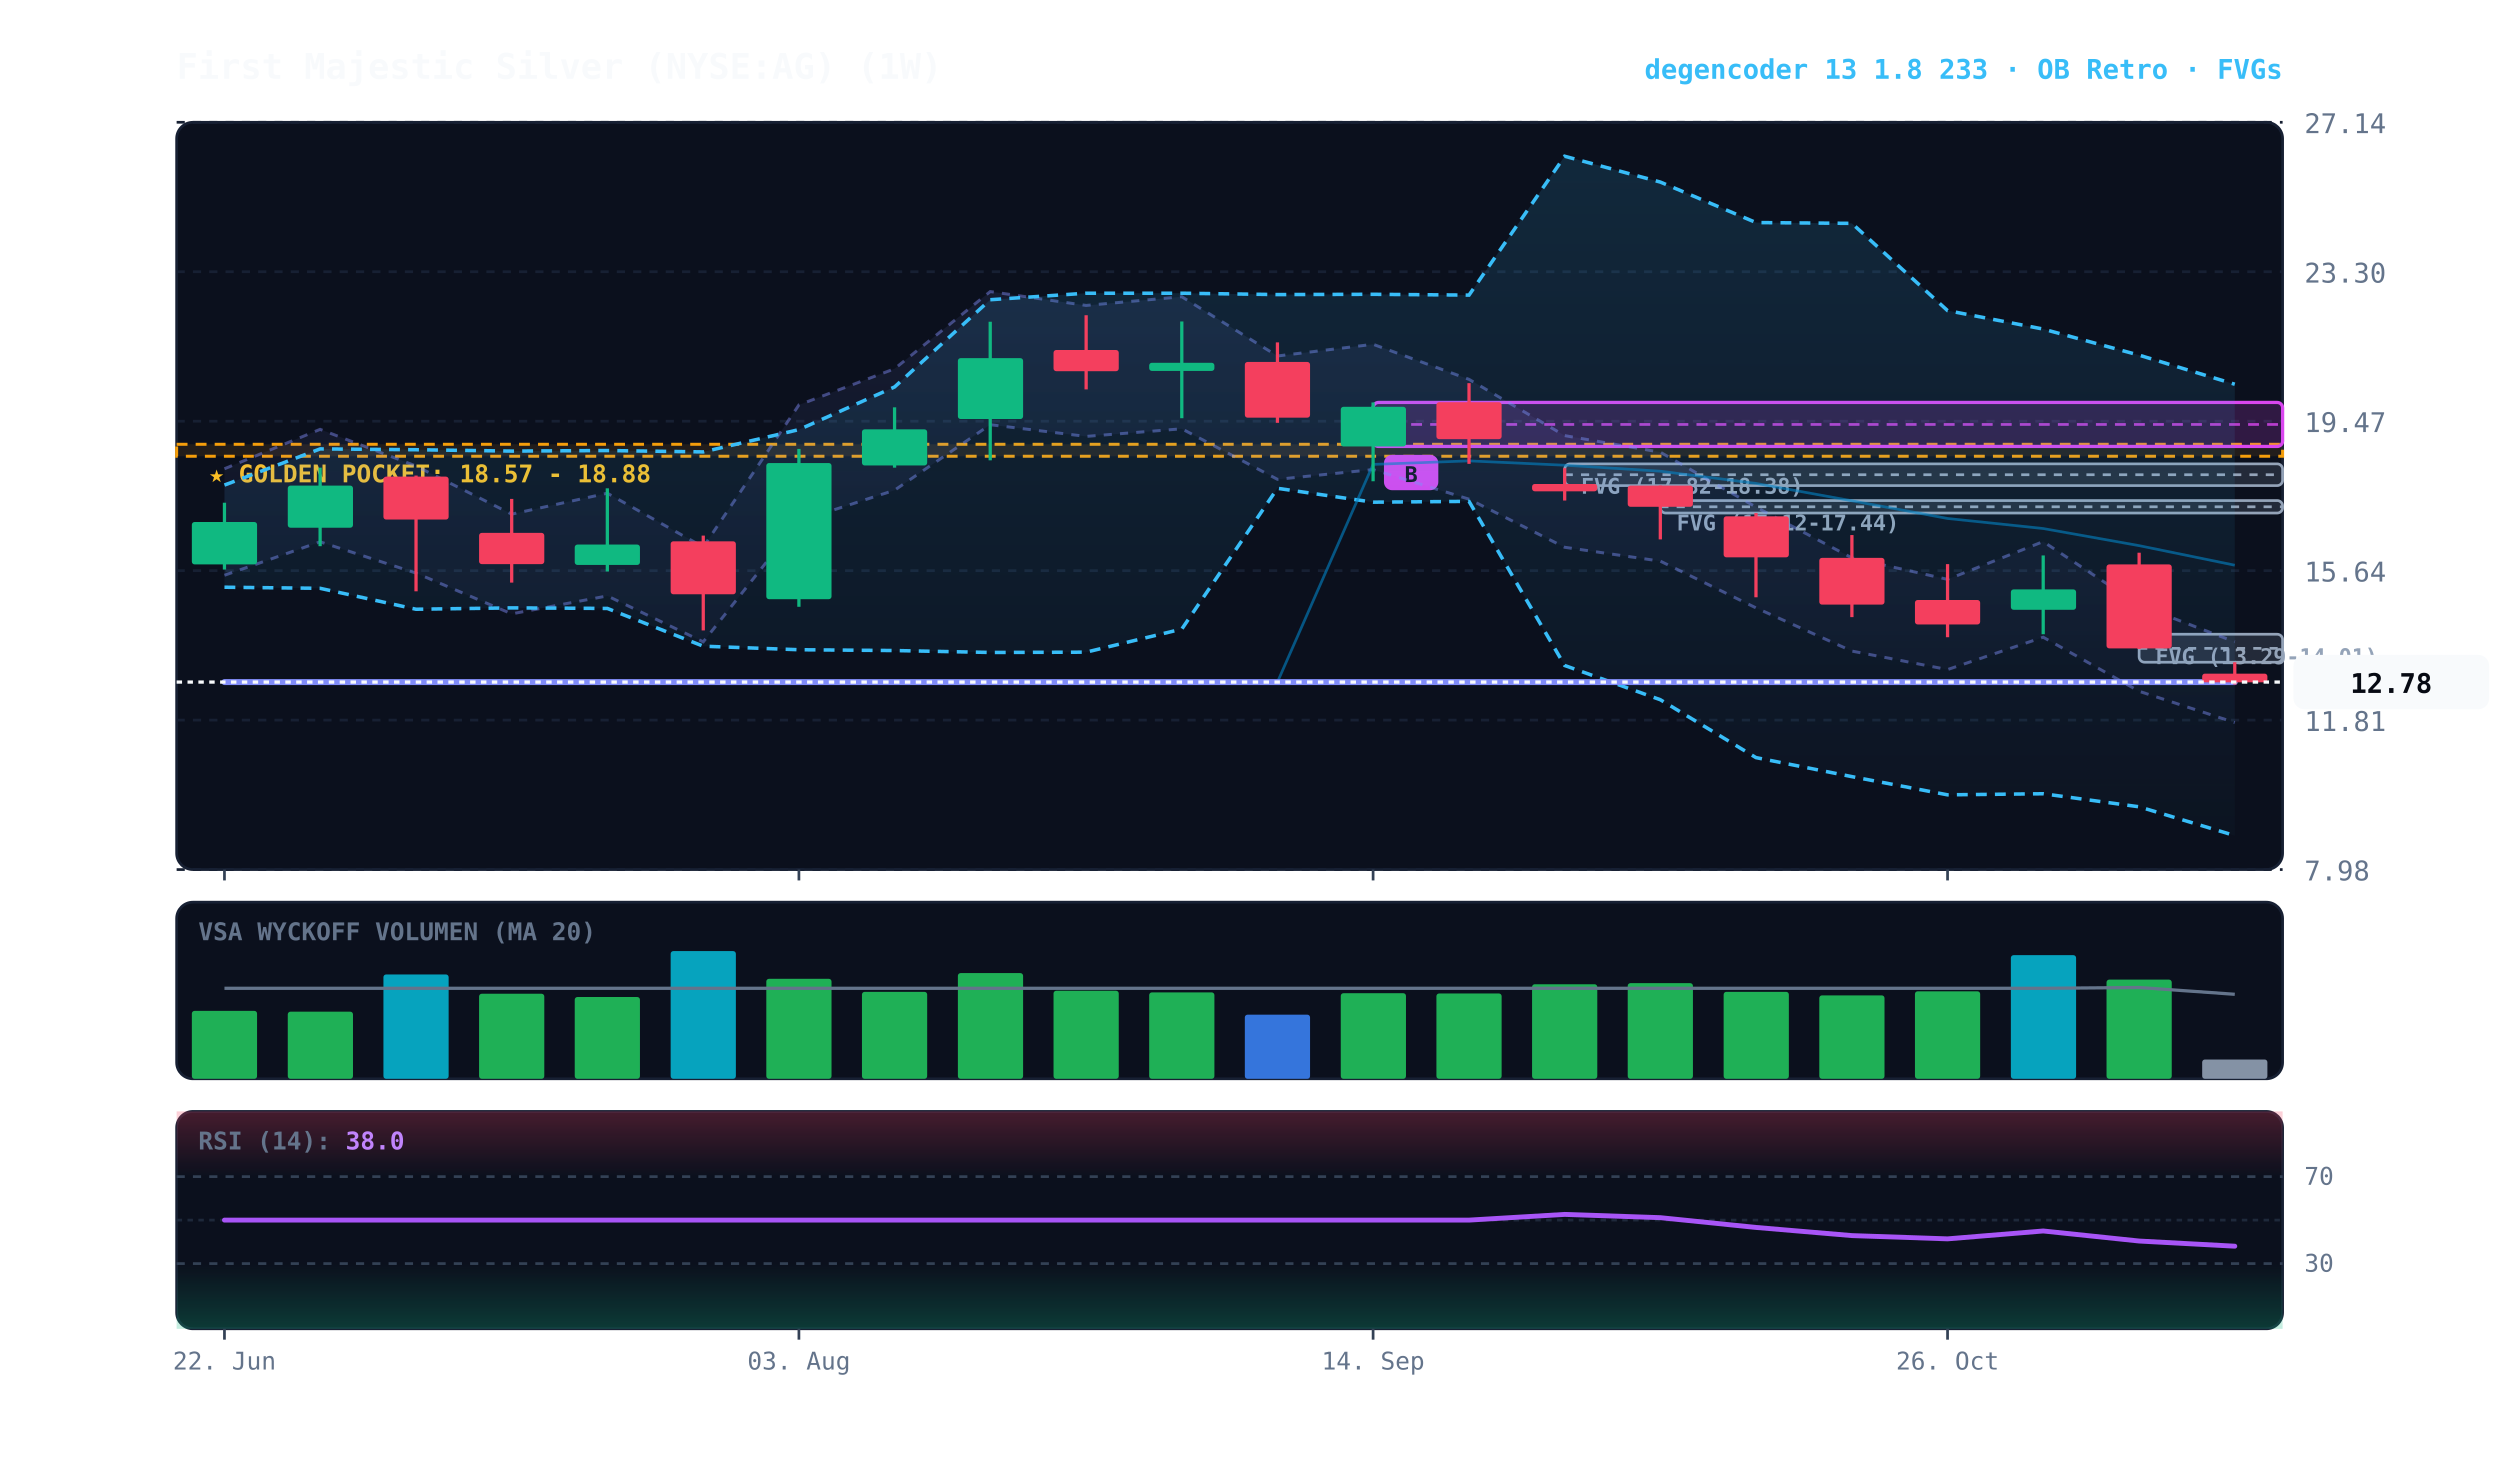
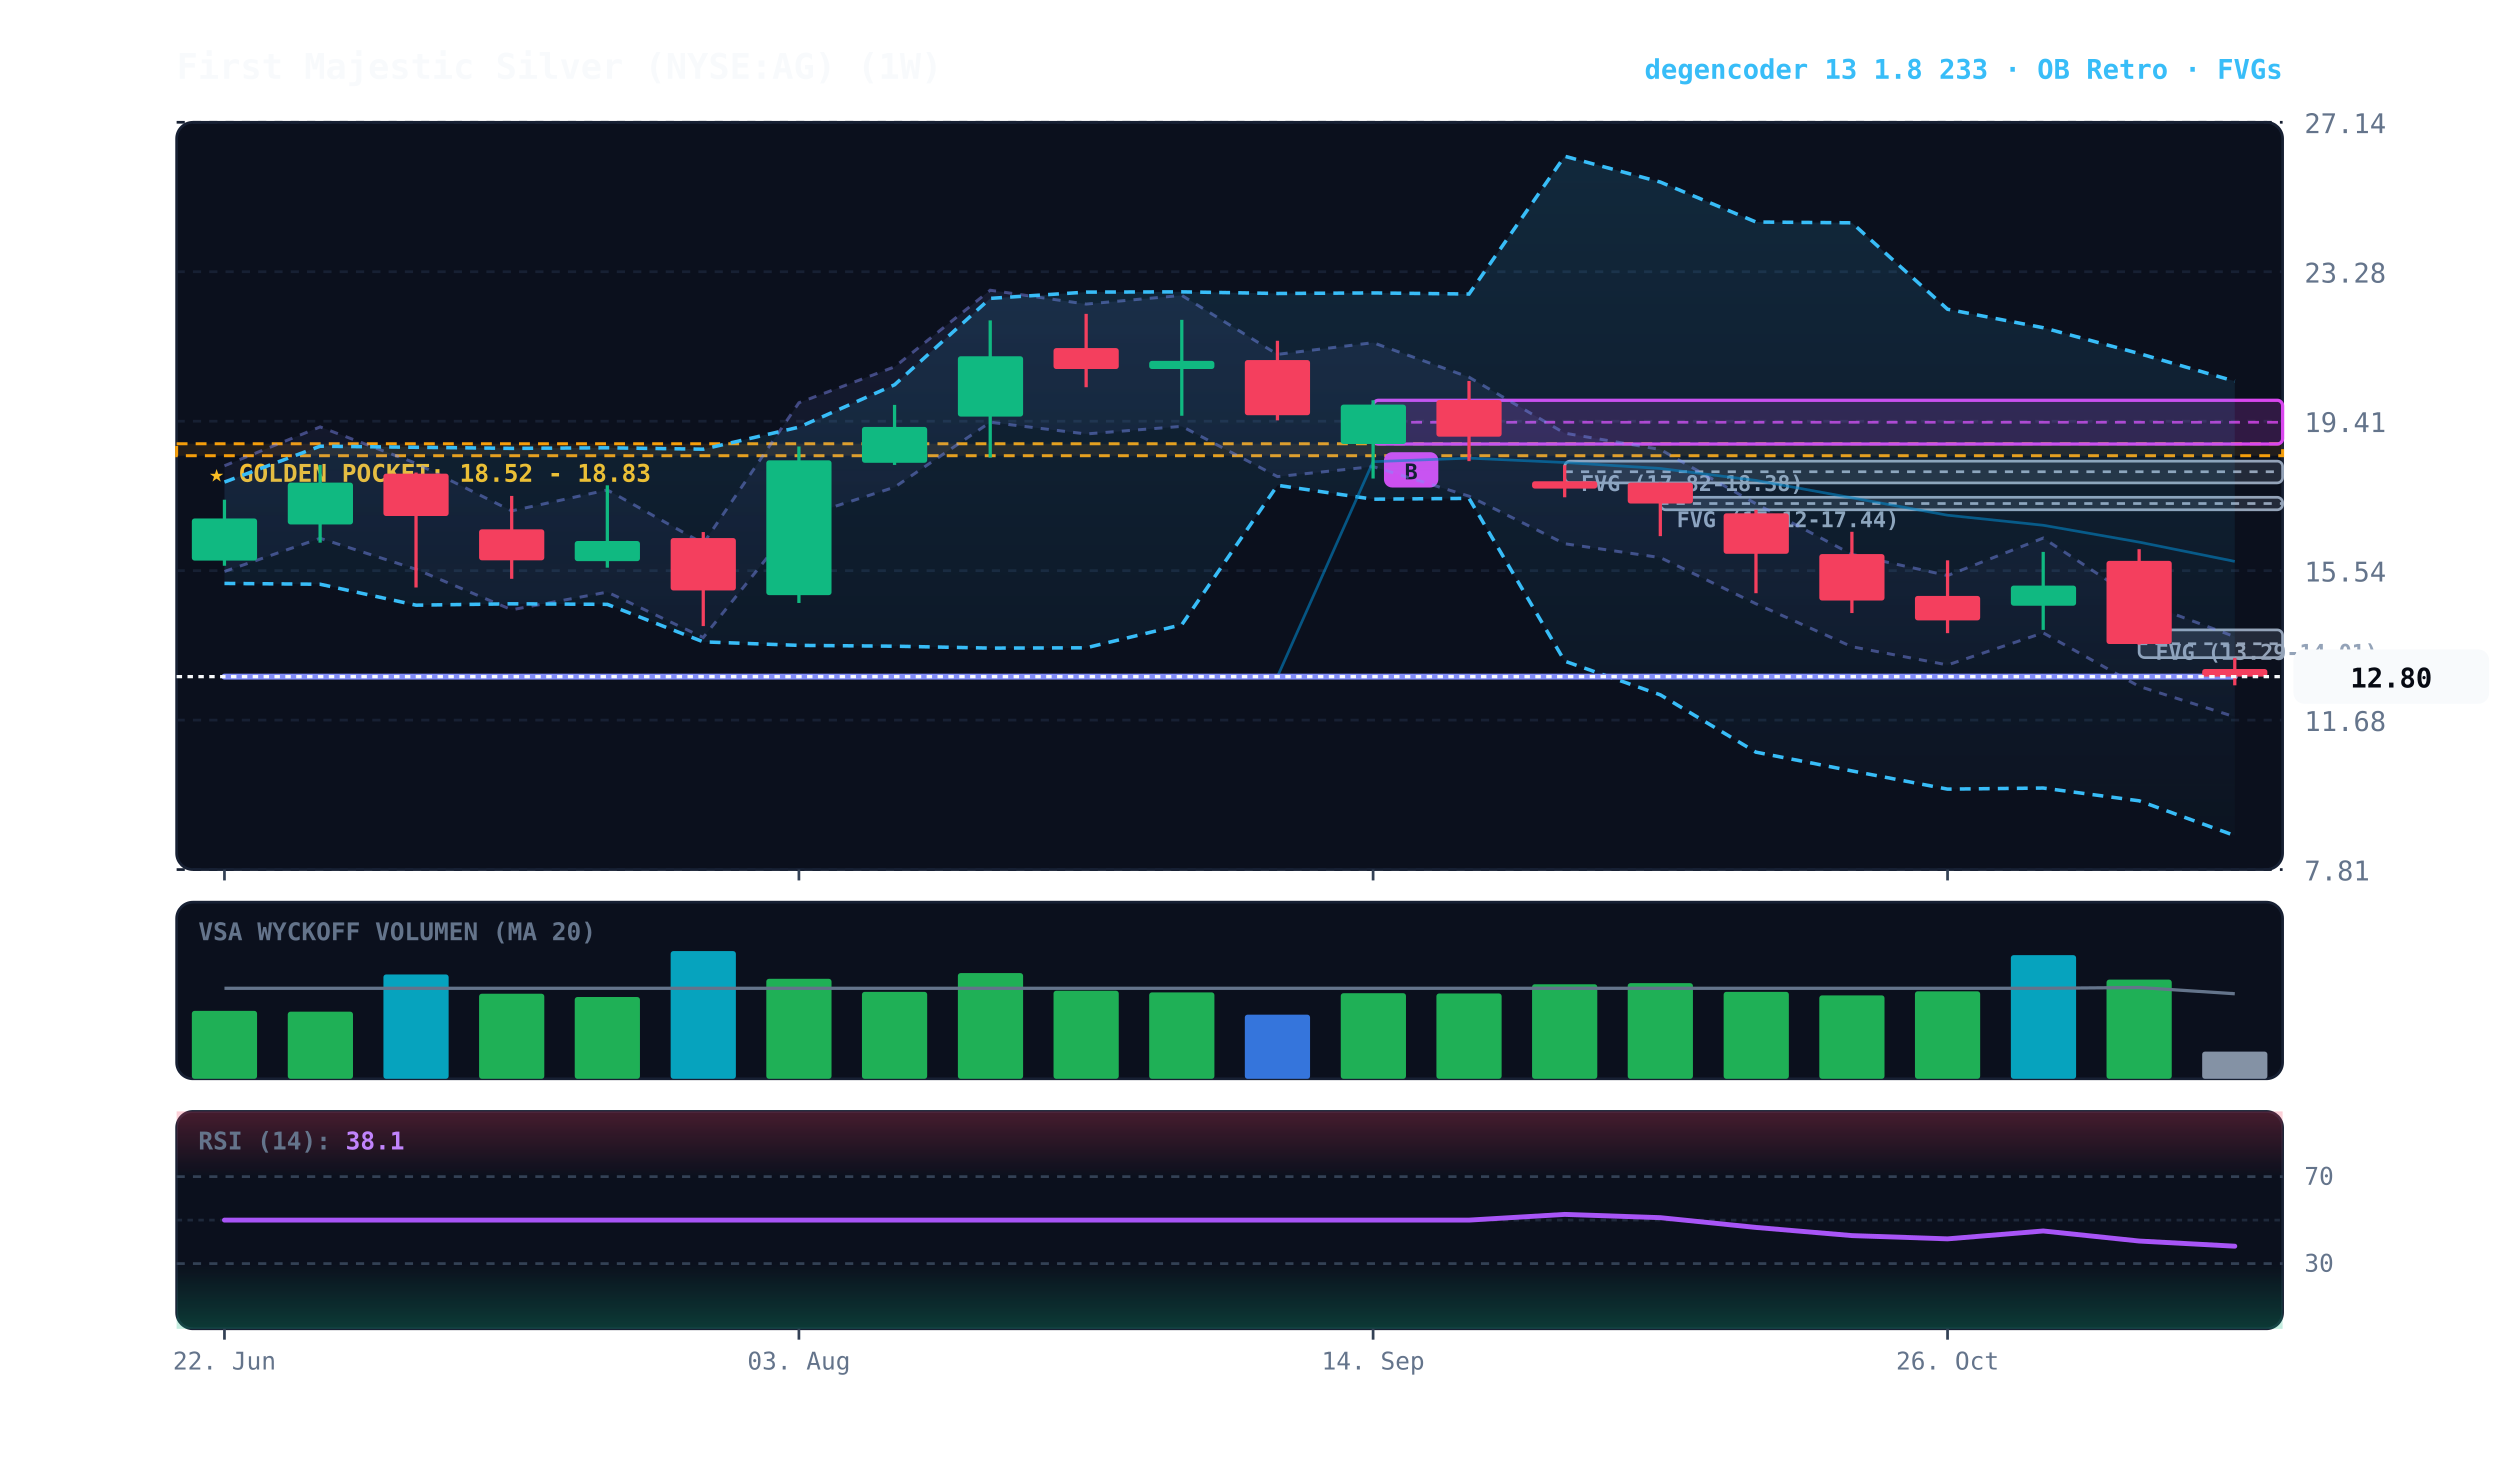
<svg xmlns="http://www.w3.org/2000/svg" viewBox="0 0 920 540" width="100%" height="100%" style="background:#070a13; font-family:'JetBrains Mono', monospace;">
  <defs>
    <linearGradient id="cloud-grad" x1="0%" y1="0%" x2="0%" y2="100%">
      <stop offset="0%" stop-color="#38bdf8" stop-opacity="0.14" />
      <stop offset="100%" stop-color="#38bdf8" stop-opacity="0.02" />
    </linearGradient>
    <linearGradient id="rfe-cloud" x1="0%" y1="0%" x2="0%" y2="100%">
      <stop offset="0%" stop-color="#818cf8" stop-opacity="0.09" />
      <stop offset="100%" stop-color="#818cf8" stop-opacity="0.02" />
    </linearGradient>
    <linearGradient id="rsi-overbought" x1="0%" y1="0%" x2="0%" y2="100%">
      <stop offset="0%" stop-color="#f43f5e" stop-opacity="0.25" />
      <stop offset="100%" stop-color="#f43f5e" stop-opacity="0.0" />
    </linearGradient>
    <linearGradient id="rsi-oversold" x1="0%" y1="0%" x2="0%" y2="100%">
      <stop offset="0%" stop-color="#10b981" stop-opacity="0.0" />
      <stop offset="100%" stop-color="#10b981" stop-opacity="0.25" />
    </linearGradient>
  </defs>
  <rect x="65" y="45" width="775" height="275" fill="#0b101d" rx="6" stroke="#172033" stroke-width="1" />
  <rect x="65" y="332" width="775" height="65" fill="#0b101d" rx="6" stroke="#172033" stroke-width="1" />
  <rect x="65" y="409" width="775" height="80" fill="#0b101d" rx="6" stroke="#172033" stroke-width="1" />
  <line x1="65" y1="320.0" x2="840" y2="320.0" stroke="#172033" stroke-dasharray="3,3" stroke-width="1" />
-   <text x="848" y="324.0" fill="#64748b" font-size="10" text-anchor="start">7.98</text>
+   <text x="848" y="324.0" fill="#64748b" font-size="10" text-anchor="start">7.81</text>
  <line x1="65" y1="265.0" x2="840" y2="265.0" stroke="#172033" stroke-dasharray="3,3" stroke-width="1" />
-   <text x="848" y="269.0" fill="#64748b" font-size="10" text-anchor="start">11.81</text>
+   <text x="848" y="269.0" fill="#64748b" font-size="10" text-anchor="start">11.68</text>
  <line x1="65" y1="210.0" x2="840" y2="210.0" stroke="#172033" stroke-dasharray="3,3" stroke-width="1" />
-   <text x="848" y="214.0" fill="#64748b" font-size="10" text-anchor="start">15.64</text>
+   <text x="848" y="214.0" fill="#64748b" font-size="10" text-anchor="start">15.54</text>
  <line x1="65" y1="155.0" x2="840" y2="155.0" stroke="#172033" stroke-dasharray="3,3" stroke-width="1" />
-   <text x="848" y="159.0" fill="#64748b" font-size="10" text-anchor="start">19.47</text>
+   <text x="848" y="159.0" fill="#64748b" font-size="10" text-anchor="start">19.41</text>
  <line x1="65" y1="100.0" x2="840" y2="100.0" stroke="#172033" stroke-dasharray="3,3" stroke-width="1" />
-   <text x="848" y="104.0" fill="#64748b" font-size="10" text-anchor="start">23.30</text>
+   <text x="848" y="104.0" fill="#64748b" font-size="10" text-anchor="start">23.28</text>
  <line x1="65" y1="45.0" x2="840" y2="45.0" stroke="#172033" stroke-dasharray="3,3" stroke-width="1" />
  <text x="848" y="49.0" fill="#64748b" font-size="10" text-anchor="start">27.14</text>
-   <rect x="65" y="163.5" width="775" height="4.4" fill="rgba(245, 158, 11, 0.10)" stroke="#f59e0b" stroke-dasharray="4,3" stroke-width="1.1" />
-   <text x="77" y="177.5" fill="#fbbf24" font-size="9" font-weight="bold">★ GOLDEN POCKET: 18.57 - 18.88</text>
-   <rect x="787.2" y="233.4" width="52.8" height="10.3" fill="rgba(148, 163, 184, 0.18)" stroke="#94a3b8" stroke-width="1" rx="2" />
-   <line x1="787.2" y1="238.6" x2="840" y2="238.6" stroke="#94a3b8" stroke-dasharray="3,3" stroke-width="1" />
-   <text x="793.2" y="244.4" fill="#94a3b8" font-size="8" font-weight="bold">FVG (13.29-14.01)</text>
-   <rect x="611.0" y="184.2" width="229.0" height="4.6" fill="rgba(148, 163, 184, 0.18)" stroke="#94a3b8" stroke-width="1" rx="2" />
-   <line x1="611.0" y1="186.5" x2="840" y2="186.5" stroke="#94a3b8" stroke-dasharray="3,3" stroke-width="1" />
-   <text x="617.0" y="195.2" fill="#94a3b8" font-size="8" font-weight="bold">FVG (17.12-17.44)</text>
-   <rect x="575.8" y="170.7" width="264.2" height="8.0" fill="rgba(148, 163, 184, 0.18)" stroke="#94a3b8" stroke-width="1" rx="2" />
-   <line x1="575.8" y1="174.7" x2="840" y2="174.7" stroke="#94a3b8" stroke-dasharray="3,3" stroke-width="1" />
-   <text x="581.8" y="181.7" fill="#94a3b8" font-size="8" font-weight="bold">FVG (17.82-18.38)</text>
-   <rect x="505.3" y="148.1" width="334.7" height="16.2" fill="rgba(217, 70, 239, 0.18)" stroke="#d946ef" stroke-width="1.2" rx="2" />
-   <line x1="505.3" y1="156.2" x2="840" y2="156.2" stroke="#d946ef" stroke-dasharray="4,3" stroke-width="1.0" opacity="0.8" />
-   <rect x="509.3" y="167.4" width="20" height="13" fill="#d946ef" rx="3" />
-   <text x="519.3" y="177.4" fill="#070a13" font-size="8" font-weight="bold" text-anchor="middle">B</text>
-   <polygon points="82.6,172.5 117.8,158.0 153.1,171.5 188.3,189.2 223.5,181.5 258.8,201.3 294.0,149.0 329.2,135.7 364.4,107.3 399.7,112.4 434.9,109.2 470.1,131.0 505.3,126.7 540.6,139.6 575.8,160.3 611.0,166.4 646.2,186.6 681.5,205.3 716.7,213.2 751.9,199.3 787.2,222.7 822.4,236.2 822.4,265.9 787.2,254.4 751.9,234.5 716.7,246.4 681.5,239.6 646.2,223.7 611.0,206.5 575.8,201.4 540.6,183.7 505.3,172.8 470.1,176.4 434.9,157.8 399.7,160.6 364.4,156.3 329.2,180.4 294.0,191.8 258.8,236.2 223.5,219.3 188.3,225.9 153.1,210.9 117.8,199.4 82.6,211.7" fill="url(#rfe-cloud)" />
-   <polyline points="82.6,172.5 117.8,158.0 153.1,171.5 188.3,189.2 223.5,181.5 258.8,201.3 294.0,149.0 329.2,135.7 364.4,107.3 399.7,112.4 434.9,109.2 470.1,131.0 505.3,126.7 540.6,139.6 575.8,160.3 611.0,166.4 646.2,186.6 681.5,205.3 716.7,213.2 751.9,199.3 787.2,222.7 822.4,236.2" fill="none" stroke="#818cf8" stroke-width="1.1" stroke-opacity="0.45" stroke-dasharray="3,3" />
-   <polyline points="82.6,211.7 117.8,199.4 153.1,210.9 188.3,225.9 223.5,219.3 258.8,236.2 294.0,191.8 329.2,180.4 364.4,156.3 399.7,160.6 434.9,157.8 470.1,176.4 505.3,172.8 540.6,183.7 575.8,201.4 611.0,206.5 646.2,223.7 681.5,239.6 716.7,246.4 751.9,234.5 787.2,254.4 822.4,265.9" fill="none" stroke="#818cf8" stroke-width="1.1" stroke-opacity="0.45" stroke-dasharray="3,3" />
-   <polygon points="82.6,178.5 117.8,165.2 153.1,165.5 188.3,166.0 223.5,165.8 258.8,166.3 294.0,158.1 329.2,142.4 364.4,110.3 399.7,107.9 434.9,107.9 470.1,108.4 505.3,108.3 540.6,108.6 575.8,57.5 611.0,67.0 646.2,81.9 681.5,82.2 716.7,114.3 751.9,121.1 787.2,130.7 822.4,141.4 822.4,307.5 787.2,296.9 751.9,292.1 716.7,292.5 681.5,285.8 646.2,278.8 611.0,257.5 575.8,244.9 540.6,184.5 505.3,184.8 470.1,179.7 434.9,231.5 399.7,240.0 364.4,240.1 329.2,239.4 294.0,239.1 258.8,237.8 223.5,223.9 188.3,223.7 153.1,224.2 117.8,216.5 82.6,216.1" fill="url(#cloud-grad)" />
-   <polyline points="82.6,178.5 117.8,165.2 153.1,165.5 188.3,166.0 223.5,165.8 258.8,166.3 294.0,158.1 329.2,142.4 364.4,110.3 399.7,107.9 434.9,107.9 470.1,108.4 505.3,108.3 540.6,108.6 575.8,57.5 611.0,67.0 646.2,81.9 681.5,82.2 716.7,114.3 751.9,121.1 787.2,130.7 822.4,141.4" fill="none" stroke="#38bdf8" stroke-width="1.3" stroke-dasharray="4,3" />
-   <polyline points="82.6,216.1 117.8,216.5 153.1,224.2 188.3,223.7 223.5,223.9 258.8,237.8 294.0,239.1 329.2,239.4 364.4,240.1 399.7,240.0 434.9,231.5 470.1,179.7 505.3,184.8 540.6,184.5 575.8,244.9 611.0,257.5 646.2,278.8 681.5,285.8 716.7,292.5 751.9,292.1 787.2,296.9 822.4,307.5" fill="none" stroke="#38bdf8" stroke-width="1.3" stroke-dasharray="4,3" />
-   <polyline points="82.6,251.0 117.8,251.0 153.1,251.0 188.3,251.0 223.5,251.0 258.8,251.0 294.0,251.0 329.2,251.0 364.4,251.0 399.7,251.0 434.9,251.0 470.1,251.0 505.3,170.9 540.6,169.6 575.8,171.2 611.0,173.4 646.2,177.9 681.5,184.3 716.7,190.8 751.9,194.5 787.2,200.8 822.4,208.0" fill="none" stroke="#0284c7" stroke-width="1.0" stroke-opacity="0.6" />
-   <polyline points="82.6,251.0 117.8,251.0 153.1,251.0 188.3,251.0 223.5,251.0 258.8,251.0 294.0,251.0 329.2,251.0 364.4,251.0 399.7,251.0 434.9,251.0 470.1,251.0 505.3,251.0 540.6,251.0 575.8,251.0 611.0,251.0 646.2,251.0 681.5,251.0 716.7,251.0 751.9,251.0 787.2,251.0 822.4,251.0" fill="none" stroke="#818cf8" stroke-width="2.2" stroke-linecap="round" />
-   <line x1="82.6" y1="185.0" x2="82.6" y2="209.6" stroke="#10b981" stroke-width="1.2" />
-   <rect x="70.6" y="192.1" width="24.0" height="15.6" fill="#10b981" rx="1" />
-   <line x1="117.8" y1="172.1" x2="117.8" y2="201.0" stroke="#10b981" stroke-width="1.2" />
-   <rect x="105.9" y="178.7" width="24.0" height="15.5" fill="#10b981" rx="1" />
-   <line x1="153.1" y1="175.0" x2="153.1" y2="217.6" stroke="#f43f5e" stroke-width="1.2" />
-   <rect x="141.1" y="175.4" width="24.0" height="15.8" fill="#f43f5e" rx="1" />
-   <line x1="188.3" y1="183.6" x2="188.3" y2="214.4" stroke="#f43f5e" stroke-width="1.2" />
-   <rect x="176.3" y="196.1" width="24.0" height="11.5" fill="#f43f5e" rx="1" />
-   <line x1="223.5" y1="179.7" x2="223.5" y2="210.3" stroke="#10b981" stroke-width="1.2" />
-   <rect x="211.5" y="200.4" width="24.0" height="7.5" fill="#10b981" rx="1" />
-   <line x1="258.8" y1="197.1" x2="258.8" y2="232.0" stroke="#f43f5e" stroke-width="1.2" />
-   <rect x="246.8" y="199.2" width="24.0" height="19.5" fill="#f43f5e" rx="1" />
-   <line x1="294.0" y1="165.2" x2="294.0" y2="223.3" stroke="#10b981" stroke-width="1.2" />
-   <rect x="282.0" y="170.4" width="24.0" height="50.1" fill="#10b981" rx="1" />
-   <line x1="329.2" y1="149.9" x2="329.2" y2="172.1" stroke="#10b981" stroke-width="1.2" />
-   <rect x="317.2" y="158.0" width="24.0" height="13.3" fill="#10b981" rx="1" />
-   <line x1="364.4" y1="118.4" x2="364.4" y2="169.4" stroke="#10b981" stroke-width="1.2" />
-   <rect x="352.5" y="131.8" width="24.0" height="22.4" fill="#10b981" rx="1" />
-   <line x1="399.7" y1="116.0" x2="399.7" y2="143.3" stroke="#f43f5e" stroke-width="1.2" />
-   <rect x="387.7" y="128.8" width="24.0" height="7.8" fill="#f43f5e" rx="1" />
-   <line x1="434.9" y1="118.3" x2="434.9" y2="153.9" stroke="#10b981" stroke-width="1.2" />
-   <rect x="422.9" y="133.5" width="24.0" height="3.0" fill="#10b981" rx="1" />
-   <line x1="470.1" y1="126.0" x2="470.1" y2="155.6" stroke="#f43f5e" stroke-width="1.2" />
-   <rect x="458.1" y="133.2" width="24.0" height="20.5" fill="#f43f5e" rx="1" />
-   <line x1="505.3" y1="148.1" x2="505.3" y2="177.1" stroke="#10b981" stroke-width="1.2" />
-   <rect x="493.4" y="149.7" width="24.0" height="14.6" fill="#10b981" rx="1" />
-   <line x1="540.6" y1="141.0" x2="540.6" y2="170.7" stroke="#f43f5e" stroke-width="1.2" />
-   <rect x="528.6" y="148.0" width="24.0" height="13.6" fill="#f43f5e" rx="1" />
-   <line x1="575.8" y1="172.3" x2="575.8" y2="184.2" stroke="#f43f5e" stroke-width="1.2" />
-   <rect x="563.8" y="178.1" width="24.0" height="2.7" fill="#f43f5e" rx="1" />
-   <line x1="611.0" y1="178.7" x2="611.0" y2="198.5" stroke="#f43f5e" stroke-width="1.2" />
-   <rect x="599.0" y="178.7" width="24.0" height="7.8" fill="#f43f5e" rx="1" />
-   <line x1="646.2" y1="188.8" x2="646.2" y2="219.8" stroke="#f43f5e" stroke-width="1.2" />
-   <rect x="634.3" y="190.0" width="24.0" height="15.1" fill="#f43f5e" rx="1" />
-   <line x1="681.5" y1="196.9" x2="681.5" y2="227.1" stroke="#f43f5e" stroke-width="1.2" />
-   <rect x="669.5" y="205.3" width="24.0" height="17.2" fill="#f43f5e" rx="1" />
-   <line x1="716.7" y1="207.6" x2="716.7" y2="234.5" stroke="#f43f5e" stroke-width="1.2" />
-   <rect x="704.7" y="220.8" width="24.0" height="9.0" fill="#f43f5e" rx="1" />
-   <line x1="751.9" y1="204.4" x2="751.9" y2="233.4" stroke="#10b981" stroke-width="1.2" />
-   <rect x="740.0" y="216.9" width="24.0" height="7.5" fill="#10b981" rx="1" />
-   <line x1="787.2" y1="203.4" x2="787.2" y2="238.8" stroke="#f43f5e" stroke-width="1.2" />
-   <rect x="775.2" y="207.7" width="24.0" height="30.9" fill="#f43f5e" rx="1" />
-   <line x1="822.4" y1="243.7" x2="822.4" y2="251.9" stroke="#f43f5e" stroke-width="1.2" />
-   <rect x="810.4" y="247.9" width="24.0" height="3.2" fill="#f43f5e" rx="1" />
-   <line x1="65" y1="251.0" x2="840" y2="251.0" stroke="#f8fafc" stroke-width="1.2" stroke-dasharray="2,2" />
-   <rect x="844" y="241.0" width="72" height="20" fill="#f8fafc" rx="4" />
-   <text x="880" y="255.0" fill="#070a13" font-size="10" font-weight="bold" text-anchor="middle">12.78</text>
+   <rect x="65" y="163.3" width="775" height="4.4" fill="rgba(245, 158, 11, 0.10)" stroke="#f59e0b" stroke-dasharray="4,3" stroke-width="1.1" />
+   <text x="77" y="177.3" fill="#fbbf24" font-size="9" font-weight="bold">★ GOLDEN POCKET: 18.52 - 18.83</text>
+   <rect x="787.2" y="231.8" width="52.8" height="10.2" fill="rgba(148, 163, 184, 0.18)" stroke="#94a3b8" stroke-width="1" rx="2" />
+   <line x1="787.2" y1="236.9" x2="840" y2="236.9" stroke="#94a3b8" stroke-dasharray="3,3" stroke-width="1" />
+   <text x="793.2" y="242.8" fill="#94a3b8" font-size="8" font-weight="bold">FVG (13.29-14.01)</text>
+   <rect x="611.0" y="183.0" width="229.0" height="4.6" fill="rgba(148, 163, 184, 0.18)" stroke="#94a3b8" stroke-width="1" rx="2" />
+   <line x1="611.0" y1="185.3" x2="840" y2="185.3" stroke="#94a3b8" stroke-dasharray="3,3" stroke-width="1" />
+   <text x="617.0" y="194.0" fill="#94a3b8" font-size="8" font-weight="bold">FVG (17.12-17.44)</text>
+   <rect x="575.8" y="169.7" width="264.2" height="8.0" fill="rgba(148, 163, 184, 0.18)" stroke="#94a3b8" stroke-width="1" rx="2" />
+   <line x1="575.8" y1="173.6" x2="840" y2="173.6" stroke="#94a3b8" stroke-dasharray="3,3" stroke-width="1" />
+   <text x="581.8" y="180.7" fill="#94a3b8" font-size="8" font-weight="bold">FVG (17.82-18.38)</text>
+   <rect x="505.3" y="147.3" width="334.7" height="16.1" fill="rgba(217, 70, 239, 0.18)" stroke="#d946ef" stroke-width="1.2" rx="2" />
+   <line x1="505.3" y1="155.4" x2="840" y2="155.4" stroke="#d946ef" stroke-dasharray="4,3" stroke-width="1.0" opacity="0.8" />
+   <rect x="509.3" y="166.4" width="20" height="13" fill="#d946ef" rx="3" />
+   <text x="519.3" y="176.4" fill="#070a13" font-size="8" font-weight="bold" text-anchor="middle">B</text>
+   <polygon points="82.6,171.4 117.8,157.1 153.1,170.5 188.3,188.0 223.5,180.3 258.8,200.0 294.0,148.2 329.2,135.0 364.4,106.8 399.7,111.9 434.9,108.7 470.1,130.4 505.3,126.1 540.6,138.8 575.8,159.4 611.0,165.4 646.2,185.4 681.5,204.0 716.7,211.8 751.9,198.0 787.2,221.2 822.4,234.3 822.4,263.8 787.2,252.6 751.9,232.9 716.7,244.7 681.5,238.0 646.2,222.2 611.0,205.2 575.8,200.1 540.6,182.6 505.3,171.7 470.1,175.4 434.9,156.9 399.7,159.7 364.4,155.4 329.2,179.3 294.0,190.6 258.8,234.6 223.5,217.9 188.3,224.4 153.1,209.5 117.8,198.1 82.6,210.3" fill="url(#rfe-cloud)" />
+   <polyline points="82.6,171.4 117.8,157.1 153.1,170.5 188.3,188.0 223.5,180.3 258.8,200.0 294.0,148.2 329.2,135.0 364.4,106.8 399.7,111.9 434.9,108.7 470.1,130.4 505.3,126.1 540.6,138.8 575.8,159.4 611.0,165.4 646.2,185.4 681.5,204.0 716.7,211.8 751.9,198.0 787.2,221.2 822.4,234.3" fill="none" stroke="#818cf8" stroke-width="1.1" stroke-opacity="0.45" stroke-dasharray="3,3" />
+   <polyline points="82.6,210.3 117.8,198.1 153.1,209.5 188.3,224.4 223.5,217.9 258.8,234.6 294.0,190.6 329.2,179.3 364.4,155.4 399.7,159.7 434.9,156.9 470.1,175.4 505.3,171.7 540.6,182.6 575.8,200.1 611.0,205.2 646.2,222.2 681.5,238.0 716.7,244.7 751.9,232.9 787.2,252.6 822.4,263.8" fill="none" stroke="#818cf8" stroke-width="1.1" stroke-opacity="0.45" stroke-dasharray="3,3" />
+   <polygon points="82.6,177.4 117.8,164.2 153.1,164.6 188.3,165.0 223.5,164.8 258.8,165.3 294.0,157.2 329.2,141.6 364.4,109.8 399.7,107.5 434.9,107.4 470.1,108.0 505.3,107.8 540.6,108.2 575.8,57.5 611.0,67.0 646.2,81.7 681.5,82.0 716.7,113.8 751.9,120.6 787.2,130.1 822.4,140.3 822.4,307.5 787.2,294.7 751.9,290.0 716.7,290.4 681.5,283.7 646.2,276.8 611.0,255.7 575.8,243.3 540.6,183.4 505.3,183.7 470.1,178.6 434.9,229.9 399.7,238.4 364.4,238.5 329.2,237.8 294.0,237.5 258.8,236.2 223.5,222.4 188.3,222.2 153.1,222.7 117.8,215.0 82.6,214.7" fill="url(#cloud-grad)" />
+   <polyline points="82.6,177.4 117.8,164.2 153.1,164.6 188.3,165.0 223.5,164.8 258.8,165.3 294.0,157.2 329.2,141.6 364.4,109.8 399.7,107.5 434.9,107.4 470.1,108.0 505.3,107.8 540.6,108.2 575.8,57.5 611.0,67.0 646.2,81.7 681.5,82.0 716.7,113.8 751.9,120.6 787.2,130.1 822.4,140.3" fill="none" stroke="#38bdf8" stroke-width="1.3" stroke-dasharray="4,3" />
+   <polyline points="82.6,214.7 117.8,215.0 153.1,222.7 188.3,222.2 223.5,222.4 258.8,236.2 294.0,237.5 329.2,237.8 364.4,238.5 399.7,238.4 434.9,229.9 470.1,178.6 505.3,183.7 540.6,183.4 575.8,243.3 611.0,255.7 646.2,276.8 681.5,283.7 716.7,290.4 751.9,290.0 787.2,294.7 822.4,307.5" fill="none" stroke="#38bdf8" stroke-width="1.3" stroke-dasharray="4,3" />
+   <polyline points="82.6,249.0 117.8,249.0 153.1,249.0 188.3,249.0 223.5,249.0 258.8,249.0 294.0,249.0 329.2,249.0 364.4,249.0 399.7,249.0 434.9,249.0 470.1,249.0 505.3,169.9 540.6,168.6 575.8,170.2 611.0,172.4 646.2,176.8 681.5,183.2 716.7,189.6 751.9,193.3 787.2,199.5 822.4,206.6" fill="none" stroke="#0284c7" stroke-width="1.0" stroke-opacity="0.6" />
+   <polyline points="82.6,249.0 117.8,249.0 153.1,249.0 188.3,249.0 223.5,249.0 258.8,249.0 294.0,249.0 329.2,249.0 364.4,249.0 399.7,249.0 434.9,249.0 470.1,249.0 505.3,249.0 540.6,249.0 575.8,249.0 611.0,249.0 646.2,249.0 681.5,249.0 716.7,249.0 751.9,249.0 787.2,249.0 822.4,249.0" fill="none" stroke="#818cf8" stroke-width="2.2" stroke-linecap="round" />
+   <line x1="82.6" y1="183.9" x2="82.6" y2="208.2" stroke="#10b981" stroke-width="1.2" />
+   <rect x="70.6" y="190.8" width="24.0" height="15.5" fill="#10b981" rx="1" />
+   <line x1="117.8" y1="171.1" x2="117.8" y2="199.7" stroke="#10b981" stroke-width="1.2" />
+   <rect x="105.9" y="177.6" width="24.0" height="15.4" fill="#10b981" rx="1" />
+   <line x1="153.1" y1="173.9" x2="153.1" y2="216.2" stroke="#f43f5e" stroke-width="1.2" />
+   <rect x="141.1" y="174.3" width="24.0" height="15.6" fill="#f43f5e" rx="1" />
+   <line x1="188.3" y1="182.5" x2="188.3" y2="213.0" stroke="#f43f5e" stroke-width="1.2" />
+   <rect x="176.3" y="194.8" width="24.0" height="11.4" fill="#f43f5e" rx="1" />
+   <line x1="223.5" y1="178.6" x2="223.5" y2="208.9" stroke="#10b981" stroke-width="1.2" />
+   <rect x="211.5" y="199.1" width="24.0" height="7.4" fill="#10b981" rx="1" />
+   <line x1="258.8" y1="195.8" x2="258.8" y2="230.4" stroke="#f43f5e" stroke-width="1.2" />
+   <rect x="246.8" y="198.0" width="24.0" height="19.3" fill="#f43f5e" rx="1" />
+   <line x1="294.0" y1="164.3" x2="294.0" y2="221.9" stroke="#10b981" stroke-width="1.2" />
+   <rect x="282.0" y="169.4" width="24.0" height="49.6" fill="#10b981" rx="1" />
+   <line x1="329.2" y1="149.0" x2="329.2" y2="171.1" stroke="#10b981" stroke-width="1.2" />
+   <rect x="317.2" y="157.1" width="24.0" height="13.2" fill="#10b981" rx="1" />
+   <line x1="364.4" y1="117.9" x2="364.4" y2="168.4" stroke="#10b981" stroke-width="1.2" />
+   <rect x="352.5" y="131.1" width="24.0" height="22.2" fill="#10b981" rx="1" />
+   <line x1="399.7" y1="115.5" x2="399.7" y2="142.5" stroke="#f43f5e" stroke-width="1.2" />
+   <rect x="387.7" y="128.1" width="24.0" height="7.7" fill="#f43f5e" rx="1" />
+   <line x1="434.9" y1="117.7" x2="434.9" y2="153.0" stroke="#10b981" stroke-width="1.2" />
+   <rect x="422.9" y="132.8" width="24.0" height="3.0" fill="#10b981" rx="1" />
+   <line x1="470.1" y1="125.4" x2="470.1" y2="154.7" stroke="#f43f5e" stroke-width="1.2" />
+   <rect x="458.1" y="132.5" width="24.0" height="20.3" fill="#f43f5e" rx="1" />
+   <line x1="505.3" y1="147.3" x2="505.3" y2="176.1" stroke="#10b981" stroke-width="1.2" />
+   <rect x="493.4" y="148.9" width="24.0" height="14.5" fill="#10b981" rx="1" />
+   <line x1="540.6" y1="140.2" x2="540.6" y2="169.7" stroke="#f43f5e" stroke-width="1.2" />
+   <rect x="528.6" y="147.2" width="24.0" height="13.5" fill="#f43f5e" rx="1" />
+   <line x1="575.8" y1="171.2" x2="575.8" y2="183.0" stroke="#f43f5e" stroke-width="1.2" />
+   <rect x="563.8" y="177.1" width="24.0" height="2.7" fill="#f43f5e" rx="1" />
+   <line x1="611.0" y1="177.6" x2="611.0" y2="197.3" stroke="#f43f5e" stroke-width="1.2" />
+   <rect x="599.0" y="177.6" width="24.0" height="7.7" fill="#f43f5e" rx="1" />
+   <line x1="646.2" y1="187.6" x2="646.2" y2="218.3" stroke="#f43f5e" stroke-width="1.2" />
+   <rect x="634.3" y="188.9" width="24.0" height="14.9" fill="#f43f5e" rx="1" />
+   <line x1="681.5" y1="195.7" x2="681.5" y2="225.6" stroke="#f43f5e" stroke-width="1.2" />
+   <rect x="669.5" y="203.9" width="24.0" height="17.1" fill="#f43f5e" rx="1" />
+   <line x1="716.7" y1="206.2" x2="716.7" y2="233.0" stroke="#f43f5e" stroke-width="1.2" />
+   <rect x="704.7" y="219.3" width="24.0" height="9.0" fill="#f43f5e" rx="1" />
+   <line x1="751.9" y1="203.1" x2="751.9" y2="231.8" stroke="#10b981" stroke-width="1.2" />
+   <rect x="740.0" y="215.5" width="24.0" height="7.4" fill="#10b981" rx="1" />
+   <line x1="787.2" y1="202.1" x2="787.2" y2="237.2" stroke="#f43f5e" stroke-width="1.2" />
+   <rect x="775.2" y="206.4" width="24.0" height="30.6" fill="#f43f5e" rx="1" />
+   <line x1="822.4" y1="242.1" x2="822.4" y2="252.2" stroke="#f43f5e" stroke-width="1.2" />
+   <rect x="810.4" y="246.2" width="24.0" height="2.8" fill="#f43f5e" rx="1" />
+   <line x1="65" y1="249.0" x2="840" y2="249.0" stroke="#f8fafc" stroke-width="1.2" stroke-dasharray="2,2" />
+   <rect x="844" y="239.0" width="72" height="20" fill="#f8fafc" rx="4" />
+   <text x="880" y="253.0" fill="#070a13" font-size="10" font-weight="bold" text-anchor="middle">12.80</text>
  <text x="73" y="346" fill="#64748b" font-size="9" font-weight="bold">VSA WYCKOFF VOLUMEN (MA 20)</text>
  <rect x="70.6" y="372.0" width="24.0" height="25.0" fill="#22c55e" opacity="0.88" rx="1" />
  <rect x="105.9" y="372.3" width="24.0" height="24.7" fill="#22c55e" opacity="0.88" rx="1" />
  <rect x="141.1" y="358.6" width="24.0" height="38.4" fill="#06b6d4" opacity="0.88" rx="1" />
  <rect x="176.3" y="365.7" width="24.0" height="31.3" fill="#22c55e" opacity="0.88" rx="1" />
  <rect x="211.5" y="366.9" width="24.0" height="30.1" fill="#22c55e" opacity="0.88" rx="1" />
  <rect x="246.8" y="350.0" width="24.0" height="47.0" fill="#06b6d4" opacity="0.88" rx="1" />
  <rect x="282.0" y="360.2" width="24.0" height="36.8" fill="#22c55e" opacity="0.88" rx="1" />
  <rect x="317.2" y="365.0" width="24.0" height="32.0" fill="#22c55e" opacity="0.88" rx="1" />
  <rect x="352.5" y="358.1" width="24.0" height="38.9" fill="#22c55e" opacity="0.88" rx="1" />
  <rect x="387.7" y="364.6" width="24.0" height="32.4" fill="#22c55e" opacity="0.88" rx="1" />
  <rect x="422.9" y="365.2" width="24.0" height="31.8" fill="#22c55e" opacity="0.88" rx="1" />
  <rect x="458.1" y="373.4" width="24.0" height="23.6" fill="#3b82f6" opacity="0.88" rx="1" />
  <rect x="493.4" y="365.5" width="24.0" height="31.5" fill="#22c55e" opacity="0.88" rx="1" />
  <rect x="528.6" y="365.6" width="24.0" height="31.4" fill="#22c55e" opacity="0.88" rx="1" />
  <rect x="563.8" y="362.2" width="24.0" height="34.8" fill="#22c55e" opacity="0.88" rx="1" />
  <rect x="599.0" y="361.8" width="24.0" height="35.2" fill="#22c55e" opacity="0.88" rx="1" />
  <rect x="634.3" y="365.0" width="24.0" height="32.0" fill="#22c55e" opacity="0.88" rx="1" />
  <rect x="669.5" y="366.3" width="24.0" height="30.7" fill="#22c55e" opacity="0.88" rx="1" />
  <rect x="704.7" y="364.8" width="24.0" height="32.2" fill="#22c55e" opacity="0.88" rx="1" />
  <rect x="740.0" y="351.5" width="24.0" height="45.5" fill="#06b6d4" opacity="0.88" rx="1" />
  <rect x="775.2" y="360.5" width="24.0" height="36.5" fill="#22c55e" opacity="0.88" rx="1" />
-   <rect x="810.4" y="389.9" width="24.0" height="7.1" fill="#94a3b8" opacity="0.88" rx="1" />
-   <polyline points="82.6,363.7 117.8,363.7 153.1,363.7 188.3,363.7 223.5,363.7 258.8,363.7 294.0,363.7 329.2,363.7 364.4,363.7 399.7,363.7 434.9,363.7 470.1,363.7 505.3,363.7 540.6,363.7 575.8,363.7 611.0,363.7 646.2,363.7 681.5,363.7 716.7,363.7 751.9,363.7 787.2,363.4 822.4,365.9" fill="none" stroke="#64748b" stroke-width="1.2" />
+   <rect x="810.4" y="387.0" width="24.0" height="10.0" fill="#94a3b8" opacity="0.88" rx="1" />
+   <polyline points="82.6,363.7 117.8,363.7 153.1,363.7 188.3,363.7 223.5,363.7 258.8,363.7 294.0,363.7 329.2,363.7 364.4,363.7 399.7,363.7 434.9,363.7 470.1,363.7 505.3,363.7 540.6,363.7 575.8,363.7 611.0,363.7 646.2,363.7 681.5,363.7 716.7,363.7 751.9,363.7 787.2,363.4 822.4,365.7" fill="none" stroke="#64748b" stroke-width="1.2" />
  <rect x="65" y="409" width="775" height="24.0" fill="url(#rsi-overbought)" />
  <rect x="65" y="465.0" width="775" height="24.0" fill="url(#rsi-oversold)" />
  <line x1="65" y1="433.0" x2="840" y2="433.0" stroke="#334155" stroke-dasharray="3,3" stroke-width="1" />
  <text x="848" y="436.0" fill="#64748b" font-size="9">70</text>
  <line x1="65" y1="449.0" x2="840" y2="449.0" stroke="#1e293b" stroke-dasharray="2,2" stroke-width="1" />
  <line x1="65" y1="465.0" x2="840" y2="465.0" stroke="#334155" stroke-dasharray="3,3" stroke-width="1" />
  <text x="848" y="468.0" fill="#64748b" font-size="9">30</text>
  <polyline points="82.6,449.0 117.8,449.0 153.1,449.0 188.3,449.0 223.5,449.0 258.8,449.0 294.0,449.0 329.2,449.0 364.4,449.0 399.7,449.0 434.9,449.0 470.1,449.0 505.3,449.0 540.6,449.0 575.8,446.9 611.0,448.1 646.2,451.7 681.5,454.7 716.7,455.9 751.9,453.0 787.2,456.7 822.4,458.6" fill="none" stroke="#a855f7" stroke-width="1.8" stroke-linecap="round" />
-   <text x="73" y="423" fill="#64748b" font-size="9" font-weight="bold">RSI (14): <tspan fill="#c084fc">38.0</tspan>
+   <text x="73" y="423" fill="#64748b" font-size="9" font-weight="bold">RSI (14): <tspan fill="#c084fc">38.1</tspan>
  </text>
  <line x1="82.6" y1="320" x2="82.6" y2="324" stroke="#334155" stroke-width="1" />
  <line x1="82.6" y1="489" x2="82.6" y2="493" stroke="#334155" stroke-width="1" />
  <text x="82.6" y="504" fill="#64748b" font-size="9" text-anchor="middle">22. Jun</text>
  <line x1="294.0" y1="320" x2="294.0" y2="324" stroke="#334155" stroke-width="1" />
  <line x1="294.0" y1="489" x2="294.0" y2="493" stroke="#334155" stroke-width="1" />
  <text x="294.0" y="504" fill="#64748b" font-size="9" text-anchor="middle">03. Aug</text>
  <line x1="505.3" y1="320" x2="505.3" y2="324" stroke="#334155" stroke-width="1" />
  <line x1="505.3" y1="489" x2="505.3" y2="493" stroke="#334155" stroke-width="1" />
  <text x="505.3" y="504" fill="#64748b" font-size="9" text-anchor="middle">14. Sep</text>
  <line x1="716.7" y1="320" x2="716.7" y2="324" stroke="#334155" stroke-width="1" />
  <line x1="716.7" y1="489" x2="716.7" y2="493" stroke="#334155" stroke-width="1" />
  <text x="716.7" y="504" fill="#64748b" font-size="9" text-anchor="middle">26. Oct</text>
  <text x="65" y="29" fill="#f8fafc" font-size="13" font-weight="bold">First Majestic Silver (NYSE:AG) (1W)</text>
  <text x="840" y="29" fill="#38bdf8" font-size="10" font-weight="bold" text-anchor="end">degencoder 13 1.8 233 · OB Retro · FVGs</text>
</svg>
